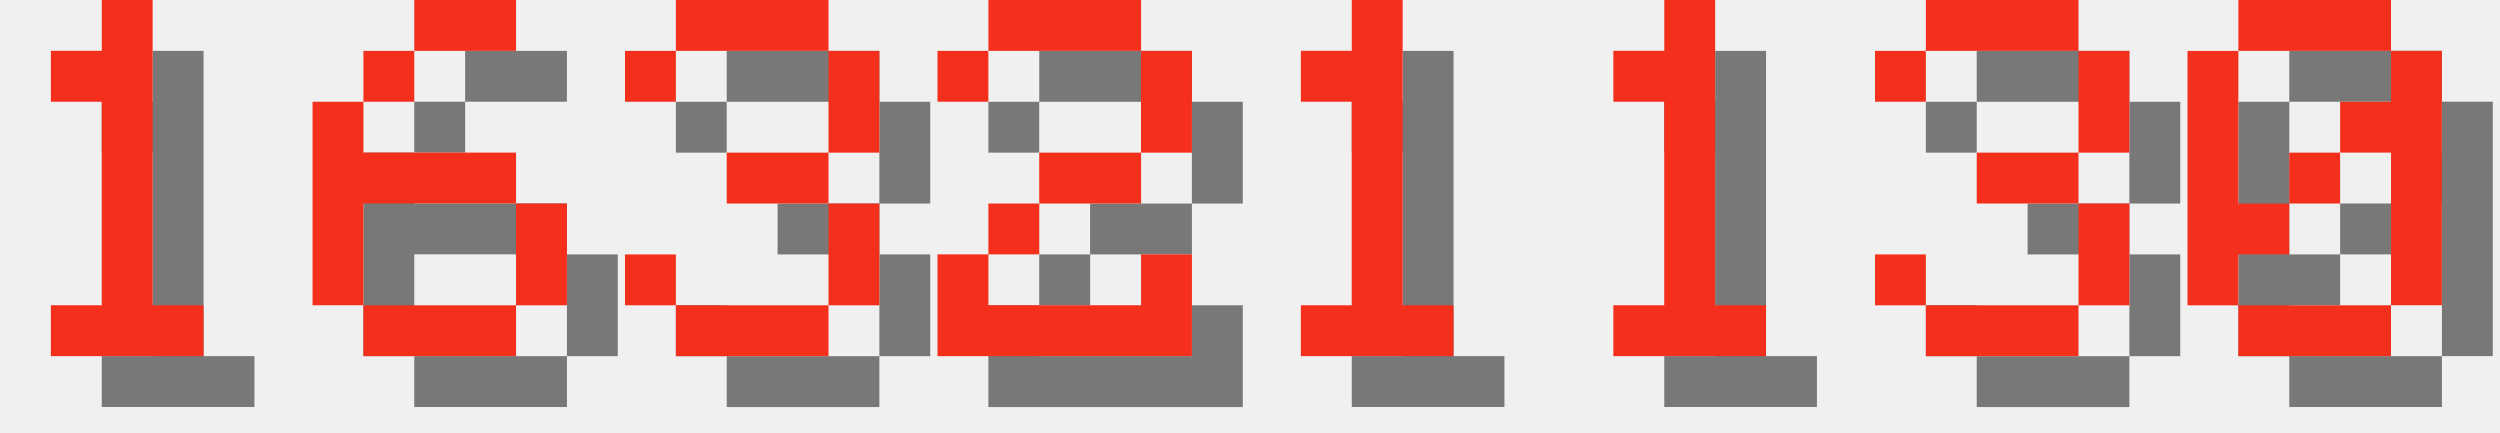
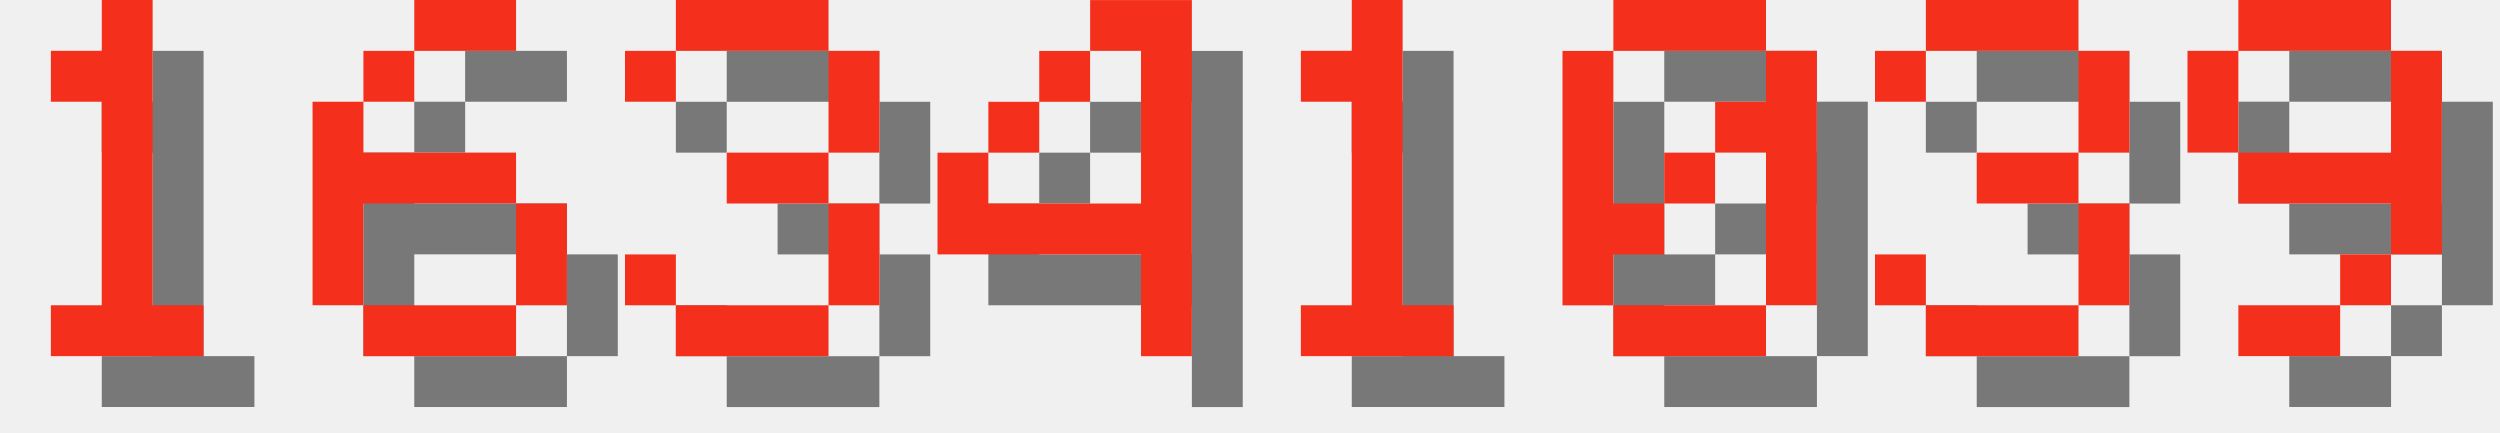
<svg xmlns="http://www.w3.org/2000/svg" version="1.1" width="208.0" height="36">
  <style>
        .text-foreground {
            fill: #F4301C;
        }
        .text-shadow {
            fill: #000000;
            fill-opacity: 0.5;
        }
    </style>
  <g class="digit" id="digit_1" transform="translate(0.0, 0), scale(4)">
    <path id="digit_1_shadow" class="text-shadow" d="m2.117 2.117v1.058h1.058v4.233h-1.058v1.058h3.175v-1.058h-1.058v-6.35h-1.058v1.058h-1.058z" fill-opacity=".5" style="paint-order:stroke fill markers" />
    <path id="digit_1_fg" class="text-foreground" d="m1.058 1.058v1.058h1.058v4.233h-1.058v1.058h3.175v-1.058h-1.058v-6.35h-1.058v1.058h-1.058z" fill="#fff" style="paint-order:stroke fill markers" />
  </g>
  <g class="digit" id="digit_6" transform="translate(26.0, 0), scale(4)">
    <path id="digit_6_shadow" class="text-shadow" d="m3.175 1.058v1.058h2.117v-1.058h-2.117zm0 1.058h-1.058v1.058h1.058v-1.058zm-1.058 1.058h-1.058v4.233h1.058v-2.117h3.175v-1.058h-3.175v-1.058zm3.175 2.117v2.117h1.058v-2.117h-1.058zm0 2.117h-3.175v1.058h3.175v-1.058z" fill-opacity=".5" style="paint-order:stroke fill markers" />
    <path id="digit_6_fg" class="text-foreground" d="m2.117 0v1.058h2.117v-1.058h-2.117zm0 1.058h-1.058v1.058h1.058v-1.058zm-1.058 1.058h-1.058v4.233h1.058v-2.117h3.175v-1.058h-3.175v-1.058zm3.175 2.117v2.117h1.058v-2.117h-1.058zm0 2.117h-3.175v1.058h3.175v-1.058z" fill="#fff" style="paint-order:stroke fill markers" />
  </g>
  <g class="digit" id="digit_3" transform="translate(52.0, 0), scale(4)">
    <path id="digit_3_shadow" class="text-shadow" d="m1.058 2.117v1.058h1.058v-1.058h3.175v2.117h-2.117v1.058h2.117v2.117h-3.175v-1.058h-1.058v1.058h1.058v1.058h3.175v-1.058h1.058v-2.117h-1.058v-1.058h1.058v-2.117h-1.058v-1.058h-3.175v1.058h-1.058z" fill-opacity=".5" style="paint-order:stroke fill markers" />
    <path id="digit_3_fg" class="text-foreground" d="m0 1.058v1.058h1.058v-1.058h3.175v2.117h-2.117v1.058h2.117v2.117h-3.175v-1.058h-1.058v1.058h1.058v1.058h3.175v-1.058h1.058v-2.117h-1.058v-1.058h1.058v-2.117h-1.058v-1.058h-3.175v1.058h-1.058z" fill="#fff" style="paint-order:stroke fill markers" />
  </g>
-   <g class="digit" id="digit_2" transform="translate(78.0, 0), scale(4)">
-     <path id="digit_2_shadow" class="text-shadow" d="m1.058 2.117v1.058h1.058v-1.058h3.175v2.117h-2.117v1.058h-1.058v1.058h-1.058v2.117h5.292v-2.117h-1.058v1.058h-3.175v-1.058h1.058v-1.058h2.117v-1.058h1.058v-2.117h-1.058v-1.058h-3.175v1.058h-1.058z" fill-opacity=".5" style="paint-order:stroke fill markers" />
-     <path id="digit_2_fg" class="text-foreground" d="m0 1.058v1.058h1.058v-1.058h3.175v2.117h-2.117v1.058h-1.058v1.058h-1.058v2.117h5.292v-2.117h-1.058v1.058h-3.175v-1.058h1.058v-1.058h2.117v-1.058h1.058v-2.117h-1.058v-1.058h-3.175v1.058h-1.058z" fill="#fff" style="paint-order:stroke fill markers" />
+   <g class="digit" id="digit_4" transform="translate(78.0, 0), scale(4)">
+     <path id="digit_4_shadow" class="text-shadow" d="m4.233 1.058v1.058h1.058v3.175h-3.175v-1.058h-1.058v2.117h4.233v2.117h1.058v-7.408h-2.117zm-2.117 3.175h1.058v-1.058h-1.058v1.058zm1.058-1.058h1.058v-1.058h-1.058v1.058z" fill-opacity=".5" style="paint-order:stroke fill markers" />
+     <path id="digit_4_fg" class="text-foreground" d="m3.175 0v1.058h1.058v3.175h-3.175v-1.058h-1.058v2.117h4.233v2.117h1.058v-7.408h-2.117zm-2.117 3.175h1.058v-1.058h-1.058v1.058zm1.058-1.058h1.058v-1.058h-1.058v1.058z" fill="#fff" style="paint-order:stroke fill markers" />
  </g>
  <g class="digit" id="digit_1" transform="translate(104.0, 0), scale(4)">
    <path id="digit_1_shadow" class="text-shadow" d="m2.117 2.117v1.058h1.058v4.233h-1.058v1.058h3.175v-1.058h-1.058v-6.35h-1.058v1.058h-1.058z" fill-opacity=".5" style="paint-order:stroke fill markers" />
    <path id="digit_1_fg" class="text-foreground" d="m1.058 1.058v1.058h1.058v4.233h-1.058v1.058h3.175v-1.058h-1.058v-6.35h-1.058v1.058h-1.058z" fill="#fff" style="paint-order:stroke fill markers" />
  </g>
-   <g class="digit" id="digit_1" transform="translate(130.0, 0), scale(4)">
-     <path id="digit_1_shadow" class="text-shadow" d="m2.117 2.117v1.058h1.058v4.233h-1.058v1.058h3.175v-1.058h-1.058v-6.35h-1.058v1.058h-1.058z" fill-opacity=".5" style="paint-order:stroke fill markers" />
-     <path id="digit_1_fg" class="text-foreground" d="m1.058 1.058v1.058h1.058v4.233h-1.058v1.058h3.175v-1.058h-1.058v-6.35h-1.058v1.058h-1.058z" fill="#fff" style="paint-order:stroke fill markers" />
+   <g class="digit" id="digit_0" transform="translate(130.0, 0), scale(4)">
+     <path id="digit_0_shadow" class="text-shadow" d="m2.117 1.058v1.058h3.175v-1.058h-3.175zm3.175 1.058v1.058h-1.058v1.058h1.058v3.175h1.058v-5.292h-1.058zm0 5.292h-3.175v1.058h3.175v-1.058zm-3.175 0v-1.058h1.058v-1.058h-1.058v-3.175h-1.058v5.292h1.058zm1.058-2.117h1.058v-1.058h-1.058v1.058z" fill-opacity=".5" style="paint-order:stroke fill markers" />
+     <path id="digit_0_fg" class="text-foreground" d="m1.058 0v1.058h3.175v-1.058h-3.175zm3.175 1.058v1.058h-1.058v1.058h1.058v3.175h1.058v-5.292h-1.058zm0 5.292h-3.175v1.058h3.175v-1.058zm-3.175 0v-1.058h1.058v-1.058h-1.058v-3.175h-1.058v5.292h1.058zm1.058-2.117h1.058v-1.058h-1.058v1.058z" fill="#fff" style="paint-order:stroke fill markers" />
  </g>
  <g class="digit" id="digit_3" transform="translate(156.0, 0), scale(4)">
    <path id="digit_3_shadow" class="text-shadow" d="m1.058 2.117v1.058h1.058v-1.058h3.175v2.117h-2.117v1.058h2.117v2.117h-3.175v-1.058h-1.058v1.058h1.058v1.058h3.175v-1.058h1.058v-2.117h-1.058v-1.058h1.058v-2.117h-1.058v-1.058h-3.175v1.058h-1.058z" fill-opacity=".5" style="paint-order:stroke fill markers" />
    <path id="digit_3_fg" class="text-foreground" d="m0 1.058v1.058h1.058v-1.058h3.175v2.117h-2.117v1.058h2.117v2.117h-3.175v-1.058h-1.058v1.058h1.058v1.058h3.175v-1.058h1.058v-2.117h-1.058v-1.058h1.058v-2.117h-1.058v-1.058h-3.175v1.058h-1.058z" fill="#fff" style="paint-order:stroke fill markers" />
  </g>
-   <g class="digit" id="digit_0" transform="translate(182.0, 0), scale(4)">
-     <path id="digit_0_shadow" class="text-shadow" d="m2.117 1.058v1.058h3.175v-1.058h-3.175zm3.175 1.058v1.058h-1.058v1.058h1.058v3.175h1.058v-5.292h-1.058zm0 5.292h-3.175v1.058h3.175v-1.058zm-3.175 0v-1.058h1.058v-1.058h-1.058v-3.175h-1.058v5.292h1.058zm1.058-2.117h1.058v-1.058h-1.058v1.058z" fill-opacity=".5" style="paint-order:stroke fill markers" />
-     <path id="digit_0_fg" class="text-foreground" d="m1.058 0v1.058h3.175v-1.058h-3.175zm3.175 1.058v1.058h-1.058v1.058h1.058v3.175h1.058v-5.292h-1.058zm0 5.292h-3.175v1.058h3.175v-1.058zm-3.175 0v-1.058h1.058v-1.058h-1.058v-3.175h-1.058v5.292h1.058zm1.058-2.117h1.058v-1.058h-1.058v1.058z" fill="#fff" style="paint-order:stroke fill markers" />
+   <g class="digit" id="digit_9" transform="translate(182.0, 0), scale(4)">
+     <path id="digit_9_shadow" class="text-shadow" d="m2.117 1.058v1.058h3.175v-1.058h-3.175zm3.175 1.058v2.117h-3.175v1.058h3.175v1.058h1.058v-4.233h-1.058zm0 4.233h-1.058v1.058h1.058v-1.058zm-1.058 1.058h-2.117v1.058h2.117v-1.058zm-2.117-3.175v-2.117h-1.058v2.117h1.058z" fill-opacity=".5" style="paint-order:stroke fill markers" />
+     <path id="digit_9_fg" class="text-foreground" d="m1.058 0v1.058h3.175v-1.058h-3.175zm3.175 1.058v2.117h-3.175v1.058h3.175v1.058h1.058v-4.233h-1.058zm0 4.233h-1.058v1.058h1.058v-1.058zm-1.058 1.058h-2.117v1.058h2.117v-1.058zm-2.117-3.175v-2.117h-1.058v2.117h1.058z" fill="#fff" style="paint-order:stroke fill markers" />
  </g>
</svg>
